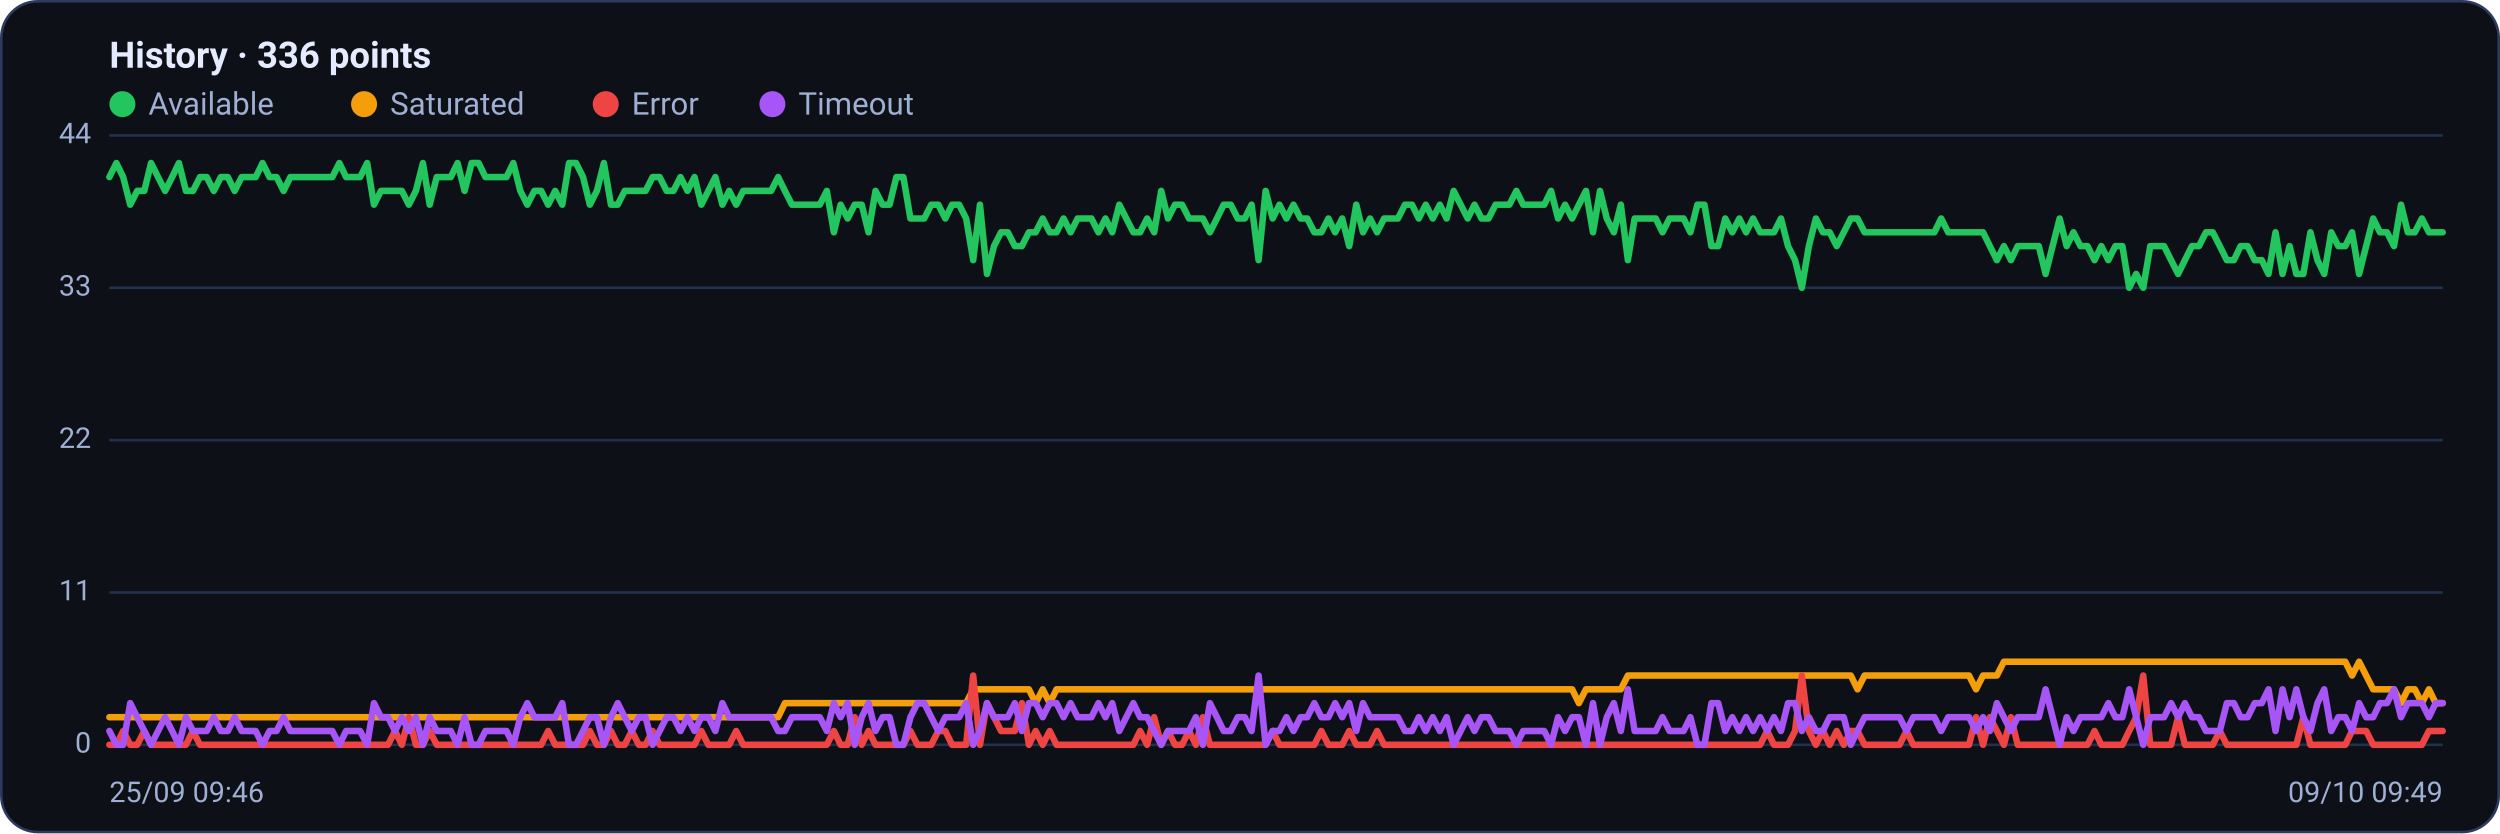
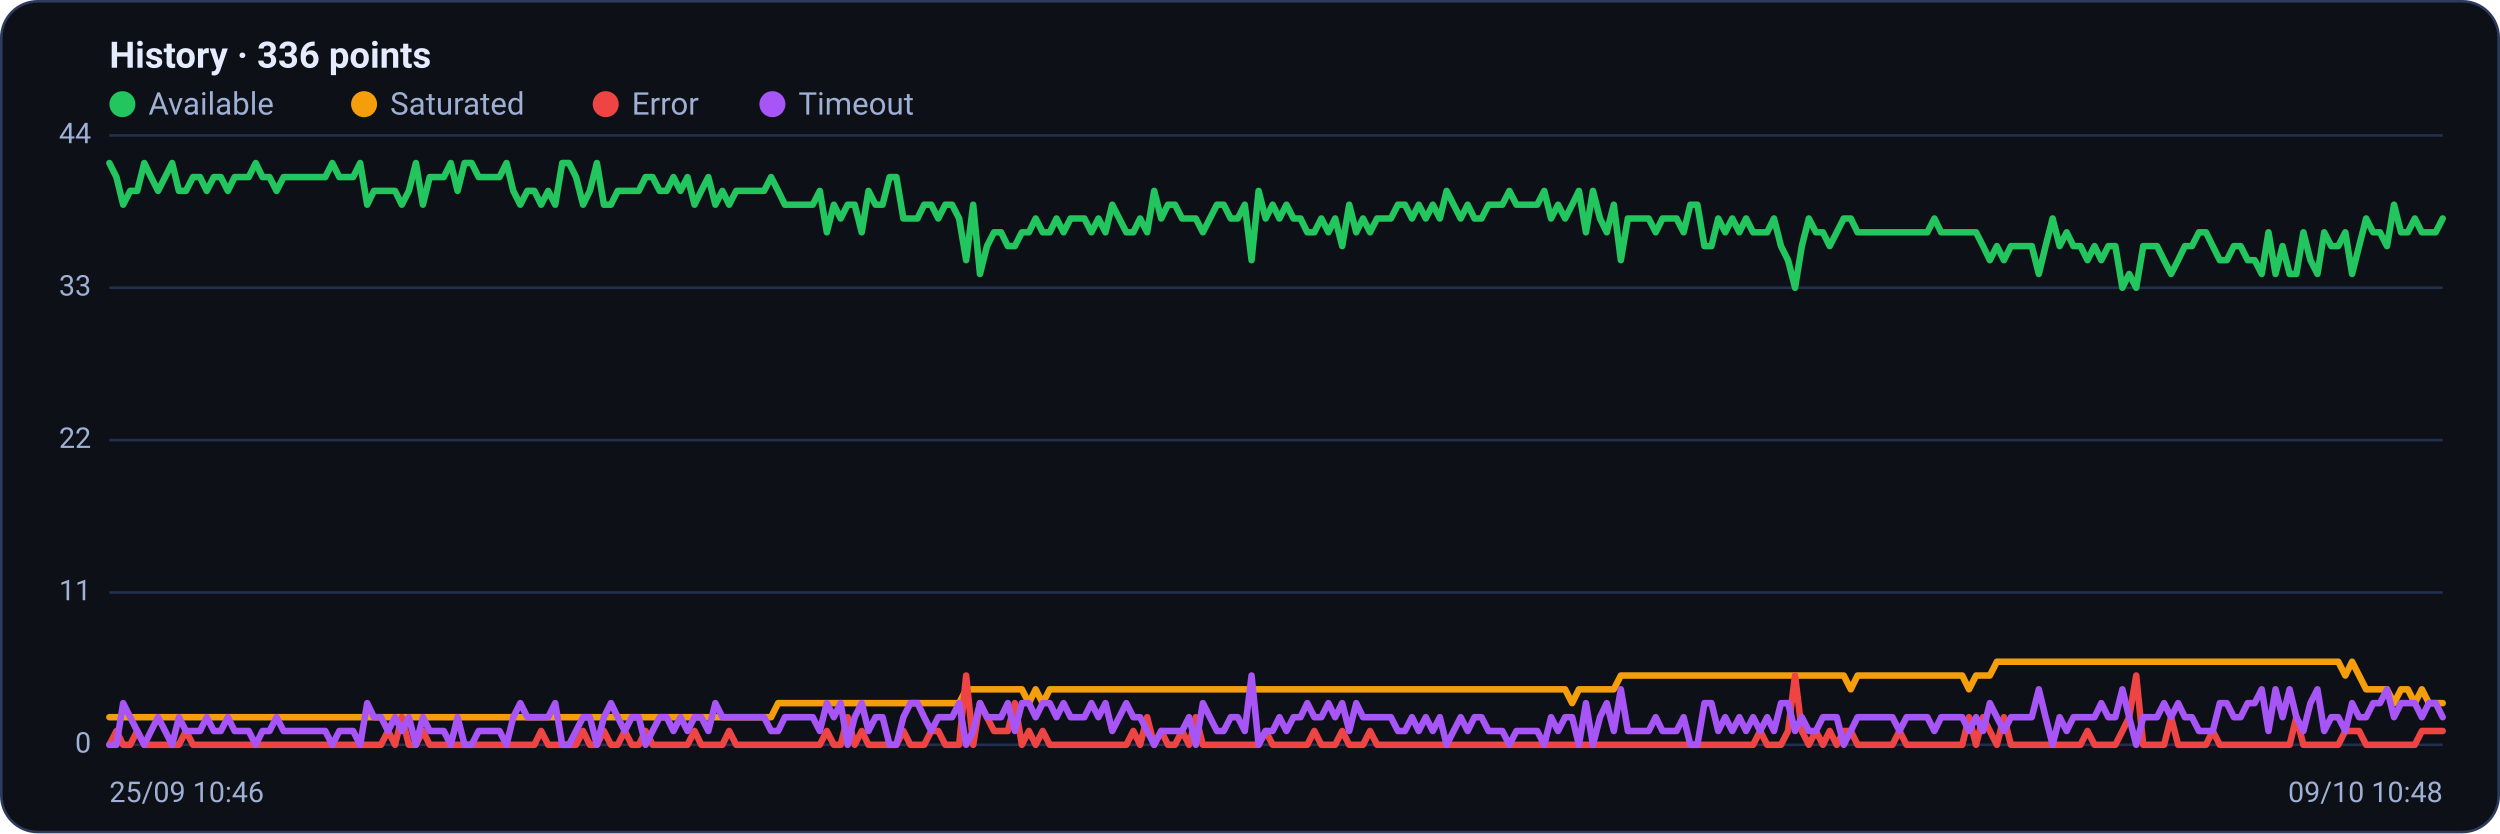
<svg xmlns="http://www.w3.org/2000/svg" viewBox="0 0 960 320" width="960" height="320" font-family="Segoe UI, system-ui, -apple-system, Roboto, Helvetica, Arial, sans-serif" role="img" aria-label="Availability history per region">
  <rect x="0.5" y="0.5" width="959" height="319" rx="14" fill="#0d1117" stroke="#2c3a5e" />
  <text x="42" y="26" font-size="14" font-weight="600" fill="#e6ecff">History · 336 points</text>
  <circle cx="47" cy="40" r="5" fill="#22c55e" />
  <text x="57" y="44" font-size="12" fill="#9fb0d4">Available</text>
  <circle cx="139.8" cy="40" r="5" fill="#f59e0b" />
  <text x="149.8" y="44" font-size="12" fill="#9fb0d4">Saturated</text>
  <circle cx="232.6" cy="40" r="5" fill="#ef4444" />
  <text x="242.6" y="44" font-size="12" fill="#9fb0d4">Error</text>
  <circle cx="296.6" cy="40" r="5" fill="#a855f7" />
  <text x="306.6" y="44" font-size="12" fill="#9fb0d4">Timeout</text>
  <line x1="42" y1="286.0" x2="938" y2="286.0" stroke="#21304f" stroke-width="1" />
  <text x="35" y="289.0" text-anchor="end" font-size="11" fill="#9fb0d4">0</text>
  <line x1="42" y1="227.5" x2="938" y2="227.5" stroke="#21304f" stroke-width="1" />
  <text x="35" y="230.5" text-anchor="end" font-size="11" fill="#9fb0d4">11</text>
  <line x1="42" y1="169.0" x2="938" y2="169.0" stroke="#21304f" stroke-width="1" />
  <text x="35" y="172.0" text-anchor="end" font-size="11" fill="#9fb0d4">22</text>
  <line x1="42" y1="110.5" x2="938" y2="110.5" stroke="#21304f" stroke-width="1" />
  <text x="35" y="113.5" text-anchor="end" font-size="11" fill="#9fb0d4">33</text>
  <line x1="42" y1="52.0" x2="938" y2="52.0" stroke="#21304f" stroke-width="1" />
  <text x="35" y="55.0" text-anchor="end" font-size="11" fill="#9fb0d4">44</text>
-   <polyline fill="none" stroke="#22c55e" stroke-width="2.5" stroke-linejoin="round" stroke-linecap="round" points="42.0,68.0 44.7,62.6 47.3,68.0 50.0,78.6 52.7,73.3 55.4,73.3 58.0,62.6 60.7,68.0 63.4,73.3 66.1,68.0 68.7,62.6 71.4,73.3 74.1,73.3 76.8,68.0 79.4,68.0 82.1,73.3 84.8,68.0 87.5,68.0 90.1,73.3 92.8,68.0 95.5,68.0 98.2,68.0 100.8,62.6 103.5,68.0 106.2,68.0 108.9,73.3 111.5,68.0 114.2,68.0 116.9,68.0 119.6,68.0 122.2,68.0 124.9,68.0 127.6,68.0 130.3,62.6 132.9,68.0 135.6,68.0 138.3,68.0 141.0,62.6 143.6,78.6 146.3,73.3 149.0,73.3 151.7,73.3 154.3,73.3 157.0,78.6 159.7,73.3 162.4,62.6 165.0,78.6 167.7,68.0 170.4,68.0 173.1,68.0 175.7,62.6 178.4,73.3 181.1,62.6 183.8,62.6 186.4,68.0 189.1,68.0 191.8,68.0 194.5,68.0 197.1,62.6 199.8,73.3 202.5,78.6 205.2,73.3 207.8,73.3 210.5,78.6 213.2,73.3 215.9,78.6 218.5,62.6 221.2,62.6 223.9,68.0 226.5,78.6 229.2,73.3 231.9,62.6 234.6,78.6 237.2,78.6 239.9,73.3 242.6,73.3 245.3,73.3 247.9,73.3 250.6,68.0 253.3,68.0 256.0,73.3 258.6,73.3 261.3,68.0 264.0,73.3 266.7,68.0 269.3,78.6 272.0,73.3 274.7,68.0 277.4,78.6 280.0,73.3 282.7,78.6 285.4,73.3 288.1,73.3 290.7,73.3 293.4,73.3 296.1,73.3 298.8,68.0 301.4,73.3 304.1,78.6 306.8,78.6 309.5,78.6 312.1,78.6 314.8,78.6 317.5,73.3 320.2,89.2 322.8,78.6 325.5,83.9 328.2,78.6 330.9,78.6 333.5,89.2 336.2,73.3 338.9,78.6 341.6,78.6 344.2,68.0 346.9,68.0 349.6,83.9 352.3,83.9 354.9,83.9 357.6,78.6 360.3,78.6 363.0,83.9 365.6,78.6 368.3,78.6 371.0,83.9 373.7,99.9 376.3,78.6 379.0,105.2 381.7,94.5 384.4,89.2 387.0,89.2 389.7,94.5 392.4,94.5 395.1,89.2 397.7,89.2 400.4,83.9 403.1,89.2 405.7,89.2 408.4,83.9 411.1,89.2 413.8,83.9 416.4,83.9 419.1,83.9 421.8,89.2 424.5,83.9 427.1,89.2 429.8,78.6 432.5,83.9 435.2,89.2 437.8,89.2 440.5,83.9 443.2,89.2 445.9,73.3 448.5,83.9 451.2,78.6 453.9,78.6 456.6,83.9 459.2,83.9 461.9,83.9 464.6,89.2 467.3,83.9 469.9,78.6 472.6,78.6 475.3,83.9 478.0,83.9 480.6,78.6 483.3,99.9 486.0,73.3 488.7,83.9 491.3,78.6 494.0,83.9 496.7,78.6 499.4,83.9 502.0,83.9 504.7,89.2 507.4,89.2 510.1,83.9 512.7,89.2 515.4,83.9 518.1,94.5 520.8,78.6 523.4,89.2 526.1,83.9 528.8,89.2 531.5,83.9 534.1,83.9 536.8,83.9 539.5,78.6 542.2,78.6 544.8,83.9 547.5,78.6 550.2,83.9 552.9,78.6 555.5,83.9 558.2,73.3 560.9,78.6 563.6,83.9 566.2,78.6 568.9,83.9 571.6,83.9 574.3,78.6 576.9,78.6 579.6,78.6 582.3,73.3 584.9,78.6 587.6,78.6 590.3,78.6 593.0,78.6 595.6,73.3 598.3,83.9 601.0,78.6 603.7,83.9 606.3,78.6 609.0,73.3 611.7,89.2 614.4,73.3 617.0,83.9 619.7,89.2 622.4,78.6 625.1,99.9 627.7,83.9 630.4,83.9 633.1,83.9 635.8,83.9 638.4,89.2 641.1,83.9 643.8,83.9 646.5,83.9 649.1,89.2 651.8,78.6 654.5,78.6 657.2,94.5 659.8,94.5 662.5,83.9 665.2,89.2 667.9,83.9 670.5,89.2 673.2,83.9 675.9,89.2 678.6,89.2 681.2,89.2 683.9,83.9 686.6,94.5 689.3,99.9 691.9,110.5 694.6,94.5 697.3,83.9 700.0,89.2 702.6,89.2 705.3,94.5 708.0,89.2 710.7,83.9 713.3,83.9 716.0,89.2 718.7,89.2 721.4,89.2 724.0,89.2 726.7,89.2 729.4,89.2 732.1,89.2 734.7,89.2 737.4,89.2 740.1,89.2 742.8,89.2 745.4,83.9 748.1,89.2 750.8,89.2 753.5,89.2 756.1,89.2 758.8,89.2 761.5,89.2 764.1,94.5 766.8,99.9 769.5,94.5 772.2,99.9 774.8,94.5 777.5,94.5 780.2,94.5 782.9,94.5 785.5,105.2 788.2,94.5 790.9,83.9 793.6,94.5 796.2,89.2 798.9,94.5 801.6,94.5 804.3,99.9 806.9,94.5 809.6,99.9 812.3,94.5 815.0,94.5 817.6,110.5 820.3,105.2 823.0,110.5 825.7,94.5 828.3,94.5 831.0,94.5 833.7,99.9 836.4,105.2 839.0,99.9 841.7,94.5 844.4,94.5 847.1,89.2 849.7,89.2 852.4,94.5 855.1,99.9 857.8,99.9 860.4,94.5 863.1,94.5 865.8,99.9 868.5,99.9 871.1,105.2 873.8,89.2 876.5,105.2 879.2,94.5 881.8,105.2 884.5,105.2 887.2,89.2 889.9,99.9 892.5,105.2 895.2,89.2 897.9,94.5 900.6,94.5 903.2,89.2 905.9,105.2 908.6,94.5 911.3,83.9 913.9,89.2 916.6,89.2 919.3,94.5 922.0,78.6 924.6,89.2 927.3,89.2 930.0,83.9 932.7,89.2 935.3,89.2 938.0,89.2" />
-   <polyline fill="none" stroke="#f59e0b" stroke-width="2.5" stroke-linejoin="round" stroke-linecap="round" points="42.0,275.4 44.7,275.4 47.3,275.4 50.0,275.4 52.7,275.4 55.4,275.4 58.0,275.4 60.7,275.4 63.4,275.4 66.1,275.4 68.7,275.4 71.4,275.4 74.1,275.4 76.8,275.4 79.4,275.4 82.1,275.4 84.8,275.4 87.5,275.4 90.1,275.4 92.8,275.4 95.5,275.4 98.2,275.4 100.8,275.4 103.5,275.4 106.2,275.4 108.9,275.4 111.5,275.4 114.2,275.4 116.9,275.4 119.6,275.4 122.2,275.4 124.9,275.4 127.6,275.4 130.3,275.4 132.9,275.4 135.6,275.4 138.3,275.4 141.0,275.4 143.6,275.4 146.3,275.4 149.0,275.4 151.7,275.4 154.3,275.4 157.0,275.4 159.7,275.4 162.4,275.4 165.0,275.4 167.7,275.4 170.4,275.4 173.1,275.4 175.7,275.4 178.4,275.4 181.1,275.4 183.8,275.4 186.4,275.4 189.1,275.4 191.8,275.4 194.5,275.4 197.1,275.4 199.8,275.4 202.5,275.4 205.2,275.4 207.8,275.4 210.5,275.4 213.2,275.4 215.9,275.4 218.5,275.4 221.2,275.4 223.9,275.4 226.5,275.4 229.2,275.4 231.9,275.4 234.6,275.4 237.2,275.4 239.9,275.4 242.6,275.4 245.3,275.4 247.9,275.4 250.6,275.4 253.3,275.4 256.0,275.4 258.6,275.4 261.3,275.4 264.0,275.4 266.7,275.4 269.3,275.4 272.0,275.4 274.7,275.4 277.4,275.4 280.0,275.4 282.7,275.4 285.4,275.4 288.1,275.4 290.7,275.4 293.4,275.4 296.1,275.4 298.8,275.4 301.4,270.0 304.1,270.0 306.8,270.0 309.5,270.0 312.1,270.0 314.8,270.0 317.5,270.0 320.2,270.0 322.8,270.0 325.5,270.0 328.2,270.0 330.9,270.0 333.5,270.0 336.2,270.0 338.9,270.0 341.6,270.0 344.2,270.0 346.9,270.0 349.6,270.0 352.3,270.0 354.9,270.0 357.6,270.0 360.3,270.0 363.0,270.0 365.6,270.0 368.3,270.0 371.0,270.0 373.7,264.7 376.3,264.7 379.0,264.7 381.7,264.7 384.4,264.7 387.0,264.7 389.7,264.7 392.4,264.7 395.1,264.7 397.7,270.0 400.4,264.7 403.1,270.0 405.7,264.7 408.4,264.7 411.1,264.7 413.8,264.7 416.4,264.7 419.1,264.7 421.8,264.7 424.5,264.7 427.1,264.7 429.8,264.7 432.5,264.7 435.2,264.7 437.8,264.7 440.5,264.7 443.2,264.7 445.9,264.7 448.5,264.7 451.2,264.7 453.9,264.7 456.6,264.7 459.2,264.7 461.9,264.7 464.6,264.7 467.3,264.7 469.9,264.7 472.6,264.7 475.3,264.7 478.0,264.7 480.6,264.7 483.3,264.7 486.0,264.7 488.7,264.7 491.3,264.7 494.0,264.7 496.7,264.7 499.4,264.7 502.0,264.7 504.7,264.7 507.4,264.7 510.1,264.7 512.7,264.7 515.4,264.7 518.1,264.7 520.8,264.7 523.4,264.7 526.1,264.7 528.8,264.7 531.5,264.7 534.1,264.7 536.8,264.7 539.5,264.7 542.2,264.7 544.8,264.7 547.5,264.7 550.2,264.7 552.9,264.7 555.5,264.7 558.2,264.7 560.9,264.7 563.6,264.7 566.2,264.7 568.9,264.7 571.6,264.7 574.3,264.7 576.9,264.7 579.6,264.7 582.3,264.7 584.9,264.7 587.6,264.7 590.3,264.7 593.0,264.7 595.6,264.7 598.3,264.7 601.0,264.7 603.7,264.7 606.3,270.0 609.0,264.7 611.7,264.7 614.4,264.7 617.0,264.7 619.7,264.7 622.4,264.7 625.1,259.4 627.7,259.4 630.4,259.4 633.1,259.4 635.8,259.4 638.4,259.4 641.1,259.4 643.8,259.4 646.5,259.4 649.1,259.4 651.8,259.4 654.5,259.4 657.2,259.4 659.8,259.4 662.5,259.4 665.2,259.4 667.9,259.4 670.5,259.4 673.2,259.4 675.9,259.4 678.6,259.4 681.2,259.4 683.9,259.4 686.6,259.4 689.3,259.4 691.9,259.4 694.6,259.4 697.3,259.4 700.0,259.4 702.6,259.4 705.3,259.4 708.0,259.4 710.7,259.4 713.3,264.7 716.0,259.4 718.7,259.4 721.4,259.4 724.0,259.4 726.7,259.4 729.4,259.4 732.1,259.4 734.7,259.4 737.4,259.4 740.1,259.4 742.8,259.4 745.4,259.4 748.1,259.4 750.8,259.4 753.5,259.4 756.1,259.4 758.8,264.7 761.5,259.4 764.1,259.4 766.8,259.4 769.5,254.1 772.2,254.1 774.8,254.1 777.5,254.1 780.2,254.1 782.9,254.1 785.5,254.1 788.2,254.1 790.9,254.1 793.6,254.1 796.2,254.1 798.9,254.1 801.6,254.1 804.3,254.1 806.9,254.1 809.6,254.1 812.3,254.1 815.0,254.1 817.6,254.1 820.3,254.1 823.0,254.1 825.7,254.1 828.3,254.1 831.0,254.1 833.7,254.1 836.4,254.1 839.0,254.1 841.7,254.1 844.4,254.1 847.1,254.1 849.7,254.1 852.4,254.1 855.1,254.1 857.8,254.1 860.4,254.1 863.1,254.1 865.8,254.1 868.5,254.1 871.1,254.1 873.8,254.1 876.5,254.1 879.2,254.1 881.8,254.1 884.5,254.1 887.2,254.1 889.9,254.1 892.5,254.1 895.2,254.1 897.9,254.1 900.6,254.1 903.2,259.4 905.9,254.1 908.6,259.4 911.3,264.7 913.9,264.7 916.6,264.7 919.3,264.7 922.0,270.0 924.6,264.7 927.3,264.7 930.0,270.0 932.7,264.7 935.3,270.0 938.0,270.0" />
-   <polyline fill="none" stroke="#ef4444" stroke-width="2.5" stroke-linejoin="round" stroke-linecap="round" points="42.0,286.0 44.7,286.0 47.3,280.7 50.0,286.0 52.7,286.0 55.4,280.7 58.0,286.0 60.7,286.0 63.4,286.0 66.1,286.0 68.7,286.0 71.4,286.0 74.1,280.7 76.8,286.0 79.4,286.0 82.1,286.0 84.8,286.0 87.5,286.0 90.1,286.0 92.8,286.0 95.5,286.0 98.2,286.0 100.8,286.0 103.5,286.0 106.2,286.0 108.9,286.0 111.5,286.0 114.2,286.0 116.9,286.0 119.6,286.0 122.2,286.0 124.9,286.0 127.6,286.0 130.3,286.0 132.9,286.0 135.6,286.0 138.3,286.0 141.0,286.0 143.6,286.0 146.3,286.0 149.0,286.0 151.7,280.7 154.3,286.0 157.0,275.4 159.7,286.0 162.4,286.0 165.0,280.7 167.7,286.0 170.4,286.0 173.1,286.0 175.7,286.0 178.4,286.0 181.1,286.0 183.8,286.0 186.4,286.0 189.1,286.0 191.8,286.0 194.5,286.0 197.1,286.0 199.8,286.0 202.5,286.0 205.2,286.0 207.8,286.0 210.5,280.7 213.2,286.0 215.9,286.0 218.5,286.0 221.2,286.0 223.9,286.0 226.5,280.7 229.2,286.0 231.9,286.0 234.6,280.7 237.2,286.0 239.9,286.0 242.6,280.7 245.3,286.0 247.9,286.0 250.6,280.7 253.3,286.0 256.0,286.0 258.6,286.0 261.3,286.0 264.0,286.0 266.7,286.0 269.3,280.7 272.0,286.0 274.7,286.0 277.4,286.0 280.0,286.0 282.7,280.7 285.4,286.0 288.1,286.0 290.7,286.0 293.4,286.0 296.1,286.0 298.8,286.0 301.4,286.0 304.1,286.0 306.8,286.0 309.5,286.0 312.1,286.0 314.8,286.0 317.5,286.0 320.2,280.7 322.8,286.0 325.5,286.0 328.2,275.4 330.9,286.0 333.5,280.7 336.2,286.0 338.9,286.0 341.6,286.0 344.2,286.0 346.9,286.0 349.6,280.7 352.3,286.0 354.9,286.0 357.6,286.0 360.3,280.7 363.0,280.7 365.6,286.0 368.3,286.0 371.0,286.0 373.7,259.4 376.3,286.0 379.0,270.0 381.7,275.4 384.4,280.7 387.0,280.7 389.7,280.7 392.4,270.0 395.1,286.0 397.7,280.7 400.4,286.0 403.1,280.7 405.7,286.0 408.4,286.0 411.1,286.0 413.8,286.0 416.4,286.0 419.1,286.0 421.8,286.0 424.5,286.0 427.1,286.0 429.8,286.0 432.5,286.0 435.2,286.0 437.8,280.7 440.5,286.0 443.2,275.4 445.9,286.0 448.5,280.7 451.2,286.0 453.9,286.0 456.6,280.7 459.2,286.0 461.9,275.4 464.6,286.0 467.3,286.0 469.9,286.0 472.6,286.0 475.3,286.0 478.0,286.0 480.6,286.0 483.3,286.0 486.0,286.0 488.7,280.7 491.3,286.0 494.0,286.0 496.7,286.0 499.4,286.0 502.0,286.0 504.7,286.0 507.4,280.7 510.1,286.0 512.7,286.0 515.4,286.0 518.1,280.7 520.8,286.0 523.4,286.0 526.1,286.0 528.8,280.7 531.5,286.0 534.1,286.0 536.8,286.0 539.5,286.0 542.2,286.0 544.8,286.0 547.5,286.0 550.2,286.0 552.9,286.0 555.5,286.0 558.2,286.0 560.9,286.0 563.6,286.0 566.2,286.0 568.9,286.0 571.6,286.0 574.3,286.0 576.9,286.0 579.6,286.0 582.3,286.0 584.9,286.0 587.6,286.0 590.3,286.0 593.0,286.0 595.6,286.0 598.3,286.0 601.0,286.0 603.7,286.0 606.3,286.0 609.0,286.0 611.7,286.0 614.4,286.0 617.0,286.0 619.7,286.0 622.4,286.0 625.1,286.0 627.7,286.0 630.4,286.0 633.1,286.0 635.8,286.0 638.4,286.0 641.1,286.0 643.8,286.0 646.5,286.0 649.1,286.0 651.8,286.0 654.5,286.0 657.2,286.0 659.8,286.0 662.5,286.0 665.2,286.0 667.9,286.0 670.5,286.0 673.2,286.0 675.9,286.0 678.6,280.7 681.2,286.0 683.9,286.0 686.6,286.0 689.3,280.7 691.9,259.4 694.6,280.7 697.3,286.0 700.0,280.7 702.6,286.0 705.3,280.7 708.0,286.0 710.7,280.7 713.3,280.7 716.0,286.0 718.7,286.0 721.4,286.0 724.0,286.0 726.7,286.0 729.4,286.0 732.1,280.7 734.7,286.0 737.4,286.0 740.1,286.0 742.8,286.0 745.4,286.0 748.1,286.0 750.8,286.0 753.5,286.0 756.1,286.0 758.8,275.4 761.5,286.0 764.1,275.4 766.8,280.7 769.5,286.0 772.2,275.4 774.8,286.0 777.5,286.0 780.2,286.0 782.9,286.0 785.5,286.0 788.2,286.0 790.9,286.0 793.6,286.0 796.2,286.0 798.9,286.0 801.6,286.0 804.3,280.7 806.9,286.0 809.6,286.0 812.3,286.0 815.0,286.0 817.6,280.7 820.3,275.4 823.0,259.4 825.7,286.0 828.3,286.0 831.0,286.0 833.7,286.0 836.4,275.4 839.0,286.0 841.7,286.0 844.4,286.0 847.1,286.0 849.7,286.0 852.4,280.7 855.1,286.0 857.8,286.0 860.4,286.0 863.1,286.0 865.8,286.0 868.5,286.0 871.1,286.0 873.8,286.0 876.5,286.0 879.2,286.0 881.8,286.0 884.5,275.4 887.2,286.0 889.9,286.0 892.5,286.0 895.2,286.0 897.9,286.0 900.6,286.0 903.2,280.7 905.9,280.7 908.6,280.7 911.3,286.0 913.9,286.0 916.6,286.0 919.3,286.0 922.0,286.0 924.6,286.0 927.3,286.0 930.0,286.0 932.7,280.7 935.3,280.7 938.0,280.7" />
-   <polyline fill="none" stroke="#a855f7" stroke-width="2.5" stroke-linejoin="round" stroke-linecap="round" points="42.0,280.7 44.7,286.0 47.3,286.0 50.0,270.0 52.7,275.4 55.4,280.7 58.0,286.0 60.7,280.7 63.4,275.4 66.1,280.7 68.7,286.0 71.4,275.4 74.1,280.7 76.8,280.7 79.4,280.7 82.1,275.4 84.8,280.7 87.5,280.7 90.1,275.4 92.8,280.7 95.5,280.7 98.2,280.7 100.8,286.0 103.5,280.7 106.2,280.7 108.9,275.4 111.5,280.7 114.2,280.7 116.9,280.7 119.6,280.7 122.2,280.7 124.9,280.7 127.6,280.7 130.3,286.0 132.9,280.7 135.6,280.7 138.3,280.7 141.0,286.0 143.6,270.0 146.3,275.4 149.0,275.4 151.7,280.7 154.3,275.4 157.0,280.7 159.7,275.4 162.4,286.0 165.0,275.4 167.7,280.7 170.4,280.7 173.1,280.7 175.7,286.0 178.4,275.4 181.1,286.0 183.8,286.0 186.4,280.7 189.1,280.7 191.8,280.7 194.5,280.7 197.1,286.0 199.8,275.4 202.5,270.0 205.2,275.4 207.8,275.4 210.5,275.4 213.2,275.4 215.9,270.0 218.5,286.0 221.2,286.0 223.9,280.7 226.5,275.4 229.2,275.4 231.9,286.0 234.6,275.4 237.2,270.0 239.9,275.4 242.6,280.7 245.3,275.4 247.9,275.4 250.6,286.0 253.3,280.7 256.0,275.4 258.6,275.4 261.3,280.7 264.0,275.4 266.7,280.7 269.3,275.4 272.0,275.4 274.7,280.7 277.4,270.0 280.0,275.4 282.7,275.4 285.4,275.4 288.1,275.4 290.7,275.4 293.4,275.4 296.1,275.4 298.8,280.7 301.4,280.7 304.1,275.4 306.8,275.4 309.5,275.4 312.1,275.4 314.8,275.4 317.5,280.7 320.2,270.0 322.8,275.4 325.5,270.0 328.2,286.0 330.9,275.4 333.5,270.0 336.2,280.7 338.9,275.4 341.6,275.4 344.2,286.0 346.9,286.0 349.6,275.4 352.3,270.0 354.9,270.0 357.6,275.4 360.3,280.7 363.0,275.4 365.6,275.4 368.3,275.4 371.0,270.0 373.7,286.0 376.3,280.7 379.0,270.0 381.7,275.4 384.4,275.4 387.0,275.4 389.7,270.0 392.4,280.7 395.1,270.0 397.7,270.0 400.4,275.4 403.1,270.0 405.7,270.0 408.4,275.4 411.1,270.0 413.8,275.4 416.4,275.4 419.1,275.4 421.8,270.0 424.5,275.4 427.1,270.0 429.8,280.7 432.5,275.4 435.2,270.0 437.8,275.4 440.5,275.4 443.2,280.7 445.9,286.0 448.5,280.7 451.2,280.7 453.9,280.7 456.6,280.7 459.2,275.4 461.9,286.0 464.6,270.0 467.3,275.4 469.9,280.7 472.6,280.7 475.3,275.4 478.0,275.4 480.6,280.7 483.3,259.4 486.0,286.0 488.7,280.7 491.3,280.7 494.0,275.4 496.7,280.7 499.4,275.4 502.0,275.4 504.7,270.0 507.4,275.4 510.1,275.4 512.7,270.0 515.4,275.4 518.1,270.0 520.8,280.7 523.4,270.0 526.1,275.4 528.8,275.4 531.5,275.4 534.1,275.4 536.8,275.4 539.5,280.7 542.2,280.7 544.8,275.4 547.5,280.7 550.2,275.4 552.9,280.7 555.5,275.4 558.2,286.0 560.9,280.7 563.6,275.4 566.2,280.7 568.9,275.4 571.6,275.4 574.3,280.7 576.9,280.7 579.6,280.7 582.3,286.0 584.9,280.7 587.6,280.7 590.3,280.7 593.0,280.7 595.6,286.0 598.3,275.4 601.0,280.7 603.7,275.4 606.3,275.4 609.0,286.0 611.7,270.0 614.4,286.0 617.0,275.4 619.7,270.0 622.4,280.7 625.1,264.7 627.7,280.7 630.4,280.7 633.1,280.7 635.8,280.7 638.4,275.4 641.1,280.7 643.8,280.7 646.5,280.7 649.1,275.4 651.8,286.0 654.5,286.0 657.2,270.0 659.8,270.0 662.5,280.7 665.2,275.4 667.9,280.7 670.5,275.4 673.2,280.7 675.9,275.4 678.6,280.7 681.2,275.4 683.9,280.7 686.6,270.0 689.3,270.0 691.9,280.7 694.6,275.4 697.3,280.7 700.0,280.7 702.6,275.4 705.3,275.4 708.0,275.4 710.7,286.0 713.3,280.7 716.0,275.4 718.7,275.4 721.4,275.4 724.0,275.4 726.7,275.4 729.4,275.4 732.1,280.7 734.7,275.4 737.4,275.4 740.1,275.4 742.8,275.4 745.4,280.7 748.1,275.4 750.8,275.4 753.5,275.4 756.1,275.4 758.8,280.7 761.5,275.4 764.1,280.7 766.8,270.0 769.5,275.4 772.2,280.7 774.8,275.4 777.5,275.4 780.2,275.4 782.9,275.4 785.5,264.7 788.2,275.4 790.9,286.0 793.6,275.4 796.2,280.7 798.9,275.4 801.6,275.4 804.3,275.4 806.9,275.4 809.6,270.0 812.3,275.4 815.0,275.4 817.6,264.7 820.3,275.4 823.0,286.0 825.7,275.4 828.3,275.4 831.0,275.4 833.7,270.0 836.4,275.4 839.0,270.0 841.7,275.4 844.4,275.4 847.1,280.7 849.7,280.7 852.4,280.7 855.1,270.0 857.8,270.0 860.4,275.4 863.1,275.4 865.8,270.0 868.5,270.0 871.1,264.7 873.8,280.7 876.5,264.7 879.2,275.4 881.8,264.7 884.5,275.4 887.2,280.7 889.9,270.0 892.5,264.7 895.2,280.7 897.9,275.4 900.6,275.4 903.2,280.7 905.9,270.0 908.6,275.4 911.3,275.4 913.9,270.0 916.6,270.0 919.3,264.7 922.0,275.4 924.6,270.0 927.3,270.0 930.0,270.0 932.7,275.4 935.3,270.0 938.0,270.0" />
-   <text x="42" y="308" font-size="11" fill="#9fb0d4">25/09 09:46</text>
-   <text x="938" y="308" text-anchor="end" font-size="11" fill="#9fb0d4">09/10 09:49</text>
+   <polyline fill="none" stroke="#22c55e" stroke-width="2.5" stroke-linejoin="round" stroke-linecap="round" points="42.0,62.6 44.7,68.0 47.3,78.6 50.0,73.3 52.7,73.3 55.4,62.6 58.0,68.0 60.7,73.3 63.4,68.0 66.1,62.6 68.7,73.3 71.4,73.3 74.1,68.0 76.8,68.0 79.4,73.3 82.1,68.0 84.8,68.0 87.5,73.3 90.1,68.0 92.8,68.0 95.5,68.0 98.2,62.6 100.8,68.0 103.5,68.0 106.2,73.3 108.9,68.0 111.5,68.0 114.2,68.0 116.9,68.0 119.6,68.0 122.2,68.0 124.9,68.0 127.6,62.6 130.3,68.0 132.9,68.0 135.6,68.0 138.3,62.6 141.0,78.6 143.6,73.3 146.3,73.3 149.0,73.3 151.7,73.3 154.3,78.6 157.0,73.3 159.7,62.6 162.4,78.6 165.0,68.0 167.7,68.0 170.4,68.0 173.1,62.6 175.7,73.3 178.4,62.6 181.1,62.6 183.8,68.0 186.4,68.0 189.1,68.0 191.8,68.0 194.5,62.6 197.1,73.3 199.8,78.6 202.5,73.3 205.2,73.3 207.8,78.6 210.5,73.3 213.2,78.6 215.9,62.6 218.5,62.6 221.2,68.0 223.9,78.6 226.5,73.3 229.2,62.6 231.9,78.6 234.6,78.6 237.2,73.3 239.9,73.3 242.6,73.3 245.3,73.3 247.9,68.0 250.6,68.0 253.3,73.3 256.0,73.3 258.6,68.0 261.3,73.3 264.0,68.0 266.7,78.6 269.3,73.3 272.0,68.0 274.7,78.6 277.4,73.3 280.0,78.6 282.7,73.3 285.4,73.3 288.1,73.3 290.7,73.3 293.4,73.3 296.1,68.0 298.8,73.3 301.4,78.6 304.1,78.6 306.8,78.6 309.5,78.6 312.1,78.6 314.8,73.3 317.5,89.2 320.2,78.6 322.8,83.9 325.5,78.6 328.2,78.6 330.9,89.2 333.5,73.3 336.2,78.6 338.9,78.6 341.6,68.0 344.2,68.0 346.9,83.9 349.6,83.9 352.3,83.9 354.9,78.6 357.6,78.6 360.3,83.9 363.0,78.6 365.6,78.6 368.3,83.9 371.0,99.9 373.7,78.6 376.3,105.2 379.0,94.5 381.7,89.2 384.4,89.2 387.0,94.5 389.7,94.5 392.4,89.2 395.1,89.2 397.7,83.9 400.4,89.2 403.1,89.2 405.7,83.9 408.4,89.2 411.1,83.9 413.8,83.9 416.4,83.9 419.1,89.2 421.8,83.9 424.5,89.2 427.1,78.6 429.8,83.9 432.5,89.2 435.2,89.2 437.8,83.9 440.5,89.2 443.2,73.3 445.9,83.9 448.5,78.6 451.2,78.6 453.9,83.9 456.6,83.9 459.2,83.9 461.9,89.2 464.6,83.9 467.3,78.6 469.9,78.6 472.6,83.9 475.3,83.9 478.0,78.6 480.6,99.9 483.3,73.3 486.0,83.9 488.7,78.6 491.3,83.9 494.0,78.6 496.7,83.9 499.4,83.9 502.0,89.2 504.7,89.2 507.4,83.9 510.1,89.2 512.7,83.9 515.4,94.5 518.1,78.6 520.8,89.2 523.4,83.9 526.1,89.2 528.8,83.9 531.5,83.9 534.1,83.9 536.8,78.6 539.5,78.6 542.2,83.9 544.8,78.6 547.5,83.9 550.2,78.6 552.9,83.9 555.5,73.3 558.2,78.6 560.9,83.9 563.6,78.6 566.2,83.9 568.9,83.9 571.6,78.6 574.3,78.6 576.9,78.6 579.6,73.3 582.3,78.6 584.9,78.6 587.6,78.6 590.3,78.6 593.0,73.3 595.6,83.9 598.3,78.6 601.0,83.9 603.7,78.6 606.3,73.3 609.0,89.2 611.7,73.3 614.4,83.9 617.0,89.2 619.7,78.6 622.4,99.9 625.1,83.9 627.7,83.9 630.4,83.9 633.1,83.9 635.8,89.2 638.4,83.9 641.1,83.9 643.8,83.9 646.5,89.2 649.1,78.6 651.8,78.6 654.5,94.5 657.2,94.5 659.8,83.9 662.5,89.2 665.2,83.9 667.9,89.2 670.5,83.9 673.2,89.2 675.9,89.2 678.6,89.2 681.2,83.9 683.9,94.5 686.6,99.9 689.3,110.5 691.9,94.5 694.6,83.9 697.3,89.2 700.0,89.2 702.6,94.5 705.3,89.2 708.0,83.9 710.7,83.9 713.3,89.2 716.0,89.2 718.7,89.2 721.4,89.2 724.0,89.2 726.7,89.2 729.4,89.2 732.1,89.2 734.7,89.2 737.4,89.2 740.1,89.2 742.8,83.9 745.4,89.2 748.1,89.2 750.8,89.2 753.5,89.2 756.1,89.2 758.8,89.2 761.5,94.5 764.1,99.9 766.8,94.5 769.5,99.9 772.2,94.5 774.8,94.5 777.5,94.5 780.2,94.5 782.9,105.2 785.5,94.5 788.2,83.9 790.9,94.5 793.6,89.2 796.2,94.5 798.9,94.5 801.6,99.9 804.3,94.5 806.9,99.9 809.6,94.5 812.3,94.5 815.0,110.5 817.6,105.2 820.3,110.5 823.0,94.5 825.7,94.5 828.3,94.5 831.0,99.9 833.7,105.2 836.4,99.9 839.0,94.5 841.7,94.5 844.4,89.2 847.1,89.2 849.7,94.5 852.4,99.9 855.1,99.9 857.8,94.5 860.4,94.5 863.1,99.9 865.8,99.9 868.5,105.2 871.1,89.2 873.8,105.2 876.5,94.5 879.2,105.2 881.8,105.2 884.5,89.2 887.2,99.9 889.9,105.2 892.5,89.2 895.2,94.5 897.9,94.5 900.6,89.2 903.2,105.2 905.9,94.5 908.6,83.9 911.3,89.2 913.9,89.2 916.6,94.5 919.3,78.6 922.0,89.2 924.6,89.2 927.3,83.9 930.0,89.2 932.7,89.2 935.3,89.2 938.0,83.9" />
+   <polyline fill="none" stroke="#f59e0b" stroke-width="2.5" stroke-linejoin="round" stroke-linecap="round" points="42.0,275.4 44.7,275.4 47.3,275.4 50.0,275.4 52.7,275.4 55.4,275.4 58.0,275.4 60.7,275.4 63.4,275.4 66.1,275.4 68.7,275.4 71.4,275.4 74.1,275.4 76.8,275.4 79.4,275.4 82.1,275.4 84.8,275.4 87.5,275.4 90.1,275.4 92.8,275.4 95.5,275.4 98.2,275.4 100.8,275.4 103.5,275.4 106.2,275.4 108.9,275.4 111.5,275.4 114.2,275.4 116.9,275.4 119.6,275.4 122.2,275.4 124.9,275.4 127.6,275.4 130.3,275.4 132.9,275.4 135.6,275.4 138.3,275.4 141.0,275.4 143.6,275.4 146.3,275.4 149.0,275.4 151.7,275.4 154.3,275.4 157.0,275.4 159.7,275.4 162.4,275.4 165.0,275.4 167.7,275.4 170.4,275.4 173.1,275.4 175.7,275.4 178.4,275.4 181.1,275.4 183.8,275.4 186.4,275.4 189.1,275.4 191.8,275.4 194.5,275.4 197.1,275.4 199.8,275.4 202.5,275.4 205.2,275.4 207.8,275.4 210.5,275.4 213.2,275.4 215.9,275.4 218.5,275.4 221.2,275.4 223.9,275.4 226.5,275.4 229.2,275.4 231.9,275.4 234.6,275.4 237.2,275.4 239.9,275.4 242.6,275.4 245.3,275.4 247.9,275.4 250.6,275.4 253.3,275.4 256.0,275.4 258.6,275.4 261.3,275.4 264.0,275.4 266.7,275.4 269.3,275.4 272.0,275.4 274.7,275.4 277.4,275.4 280.0,275.4 282.7,275.4 285.4,275.4 288.1,275.4 290.7,275.4 293.4,275.4 296.1,275.4 298.8,270.0 301.4,270.0 304.1,270.0 306.8,270.0 309.5,270.0 312.1,270.0 314.8,270.0 317.5,270.0 320.2,270.0 322.8,270.0 325.5,270.0 328.2,270.0 330.9,270.0 333.5,270.0 336.2,270.0 338.9,270.0 341.6,270.0 344.2,270.0 346.9,270.0 349.6,270.0 352.3,270.0 354.9,270.0 357.6,270.0 360.3,270.0 363.0,270.0 365.6,270.0 368.3,270.0 371.0,264.7 373.7,264.7 376.3,264.7 379.0,264.7 381.7,264.7 384.4,264.7 387.0,264.7 389.7,264.7 392.4,264.7 395.1,270.0 397.7,264.7 400.4,270.0 403.1,264.7 405.7,264.7 408.4,264.7 411.1,264.7 413.8,264.7 416.4,264.7 419.1,264.7 421.8,264.7 424.5,264.7 427.1,264.7 429.8,264.7 432.5,264.7 435.2,264.7 437.8,264.7 440.5,264.7 443.2,264.7 445.9,264.7 448.5,264.7 451.2,264.7 453.9,264.7 456.6,264.7 459.2,264.7 461.9,264.7 464.6,264.7 467.3,264.7 469.9,264.7 472.6,264.7 475.3,264.7 478.0,264.7 480.6,264.7 483.3,264.7 486.0,264.7 488.7,264.7 491.3,264.7 494.0,264.7 496.7,264.7 499.4,264.7 502.0,264.7 504.7,264.7 507.4,264.7 510.1,264.7 512.7,264.7 515.4,264.7 518.1,264.7 520.8,264.7 523.4,264.7 526.1,264.7 528.8,264.7 531.5,264.7 534.1,264.7 536.8,264.7 539.5,264.7 542.2,264.7 544.8,264.7 547.5,264.7 550.2,264.7 552.9,264.7 555.5,264.7 558.2,264.7 560.9,264.7 563.6,264.7 566.2,264.7 568.9,264.7 571.6,264.7 574.3,264.7 576.9,264.7 579.6,264.7 582.3,264.7 584.9,264.7 587.6,264.7 590.3,264.7 593.0,264.7 595.6,264.7 598.3,264.7 601.0,264.7 603.7,270.0 606.3,264.7 609.0,264.7 611.7,264.7 614.4,264.7 617.0,264.7 619.7,264.7 622.4,259.4 625.1,259.4 627.7,259.4 630.4,259.4 633.1,259.4 635.8,259.4 638.4,259.4 641.1,259.4 643.8,259.4 646.5,259.4 649.1,259.4 651.8,259.4 654.5,259.4 657.2,259.4 659.8,259.4 662.5,259.4 665.2,259.4 667.9,259.4 670.5,259.4 673.2,259.4 675.9,259.4 678.6,259.4 681.2,259.4 683.9,259.4 686.6,259.4 689.3,259.4 691.9,259.4 694.6,259.4 697.3,259.4 700.0,259.4 702.6,259.4 705.3,259.4 708.0,259.4 710.7,264.7 713.3,259.4 716.0,259.4 718.7,259.4 721.4,259.4 724.0,259.4 726.7,259.4 729.4,259.4 732.1,259.4 734.7,259.4 737.4,259.4 740.1,259.4 742.8,259.4 745.4,259.4 748.1,259.4 750.8,259.4 753.5,259.4 756.1,264.7 758.8,259.4 761.5,259.4 764.1,259.4 766.8,254.1 769.5,254.1 772.2,254.1 774.8,254.1 777.5,254.1 780.2,254.1 782.9,254.1 785.5,254.1 788.2,254.1 790.9,254.1 793.6,254.1 796.2,254.1 798.9,254.1 801.6,254.1 804.3,254.1 806.9,254.1 809.6,254.1 812.3,254.1 815.0,254.1 817.6,254.1 820.3,254.1 823.0,254.1 825.7,254.1 828.3,254.1 831.0,254.1 833.7,254.1 836.4,254.1 839.0,254.1 841.7,254.1 844.4,254.1 847.1,254.1 849.7,254.1 852.4,254.1 855.1,254.1 857.8,254.1 860.4,254.1 863.1,254.1 865.8,254.1 868.5,254.1 871.1,254.1 873.8,254.1 876.5,254.1 879.2,254.1 881.8,254.1 884.5,254.1 887.2,254.1 889.9,254.1 892.5,254.1 895.2,254.1 897.9,254.1 900.6,259.4 903.2,254.1 905.9,259.4 908.6,264.7 911.3,264.7 913.9,264.7 916.6,264.7 919.3,270.0 922.0,264.7 924.6,264.7 927.3,270.0 930.0,264.7 932.7,270.0 935.3,270.0 938.0,270.0" />
+   <polyline fill="none" stroke="#ef4444" stroke-width="2.5" stroke-linejoin="round" stroke-linecap="round" points="42.0,286.0 44.7,280.7 47.3,286.0 50.0,286.0 52.7,280.7 55.4,286.0 58.0,286.0 60.7,286.0 63.4,286.0 66.1,286.0 68.7,286.0 71.4,280.7 74.1,286.0 76.8,286.0 79.4,286.0 82.1,286.0 84.8,286.0 87.5,286.0 90.1,286.0 92.8,286.0 95.5,286.0 98.2,286.0 100.8,286.0 103.5,286.0 106.2,286.0 108.9,286.0 111.5,286.0 114.2,286.0 116.9,286.0 119.6,286.0 122.2,286.0 124.9,286.0 127.6,286.0 130.3,286.0 132.9,286.0 135.6,286.0 138.3,286.0 141.0,286.0 143.6,286.0 146.3,286.0 149.0,280.7 151.7,286.0 154.3,275.4 157.0,286.0 159.7,286.0 162.4,280.7 165.0,286.0 167.7,286.0 170.4,286.0 173.1,286.0 175.7,286.0 178.4,286.0 181.1,286.0 183.8,286.0 186.4,286.0 189.1,286.0 191.8,286.0 194.5,286.0 197.1,286.0 199.8,286.0 202.5,286.0 205.2,286.0 207.8,280.7 210.5,286.0 213.2,286.0 215.9,286.0 218.5,286.0 221.2,286.0 223.9,280.7 226.5,286.0 229.2,286.0 231.9,280.7 234.6,286.0 237.2,286.0 239.9,280.7 242.6,286.0 245.3,286.0 247.9,280.7 250.6,286.0 253.3,286.0 256.0,286.0 258.6,286.0 261.3,286.0 264.0,286.0 266.7,280.7 269.3,286.0 272.0,286.0 274.7,286.0 277.4,286.0 280.0,280.7 282.7,286.0 285.4,286.0 288.1,286.0 290.7,286.0 293.4,286.0 296.1,286.0 298.8,286.0 301.4,286.0 304.1,286.0 306.8,286.0 309.5,286.0 312.1,286.0 314.8,286.0 317.5,280.7 320.2,286.0 322.8,286.0 325.5,275.4 328.2,286.0 330.9,280.7 333.5,286.0 336.2,286.0 338.9,286.0 341.6,286.0 344.2,286.0 346.9,280.7 349.6,286.0 352.3,286.0 354.9,286.0 357.6,280.7 360.3,280.7 363.0,286.0 365.6,286.0 368.3,286.0 371.0,259.4 373.7,286.0 376.3,270.0 379.0,275.4 381.7,280.7 384.4,280.7 387.0,280.7 389.7,270.0 392.4,286.0 395.1,280.7 397.7,286.0 400.4,280.7 403.1,286.0 405.7,286.0 408.4,286.0 411.1,286.0 413.8,286.0 416.4,286.0 419.1,286.0 421.8,286.0 424.5,286.0 427.1,286.0 429.8,286.0 432.5,286.0 435.2,280.7 437.8,286.0 440.5,275.4 443.2,286.0 445.9,280.7 448.5,286.0 451.2,286.0 453.9,280.7 456.6,286.0 459.2,275.4 461.9,286.0 464.6,286.0 467.3,286.0 469.9,286.0 472.6,286.0 475.3,286.0 478.0,286.0 480.6,286.0 483.3,286.0 486.0,280.7 488.7,286.0 491.3,286.0 494.0,286.0 496.7,286.0 499.4,286.0 502.0,286.0 504.7,280.7 507.4,286.0 510.1,286.0 512.7,286.0 515.4,280.7 518.1,286.0 520.8,286.0 523.4,286.0 526.1,280.7 528.8,286.0 531.5,286.0 534.1,286.0 536.8,286.0 539.5,286.0 542.2,286.0 544.8,286.0 547.5,286.0 550.2,286.0 552.9,286.0 555.5,286.0 558.2,286.0 560.9,286.0 563.6,286.0 566.2,286.0 568.9,286.0 571.6,286.0 574.3,286.0 576.9,286.0 579.6,286.0 582.3,286.0 584.9,286.0 587.6,286.0 590.3,286.0 593.0,286.0 595.6,286.0 598.3,286.0 601.0,286.0 603.7,286.0 606.3,286.0 609.0,286.0 611.7,286.0 614.4,286.0 617.0,286.0 619.7,286.0 622.4,286.0 625.1,286.0 627.7,286.0 630.4,286.0 633.1,286.0 635.8,286.0 638.4,286.0 641.1,286.0 643.8,286.0 646.5,286.0 649.1,286.0 651.8,286.0 654.5,286.0 657.2,286.0 659.8,286.0 662.5,286.0 665.2,286.0 667.9,286.0 670.5,286.0 673.2,286.0 675.9,280.7 678.6,286.0 681.2,286.0 683.9,286.0 686.6,280.7 689.3,259.4 691.9,280.7 694.6,286.0 697.3,280.7 700.0,286.0 702.6,280.7 705.3,286.0 708.0,280.7 710.7,280.7 713.3,286.0 716.0,286.0 718.7,286.0 721.4,286.0 724.0,286.0 726.7,286.0 729.4,280.7 732.1,286.0 734.7,286.0 737.4,286.0 740.1,286.0 742.8,286.0 745.4,286.0 748.1,286.0 750.8,286.0 753.5,286.0 756.1,275.4 758.8,286.0 761.5,275.4 764.1,280.7 766.8,286.0 769.5,275.4 772.2,286.0 774.8,286.0 777.5,286.0 780.2,286.0 782.9,286.0 785.5,286.0 788.2,286.0 790.9,286.0 793.6,286.0 796.2,286.0 798.9,286.0 801.6,280.7 804.3,286.0 806.9,286.0 809.6,286.0 812.3,286.0 815.0,280.7 817.6,275.4 820.3,259.4 823.0,286.0 825.7,286.0 828.3,286.0 831.0,286.0 833.7,275.4 836.4,286.0 839.0,286.0 841.7,286.0 844.4,286.0 847.1,286.0 849.7,280.7 852.4,286.0 855.1,286.0 857.8,286.0 860.4,286.0 863.1,286.0 865.8,286.0 868.5,286.0 871.1,286.0 873.8,286.0 876.5,286.0 879.2,286.0 881.8,275.4 884.5,286.0 887.2,286.0 889.9,286.0 892.5,286.0 895.2,286.0 897.9,286.0 900.6,280.7 903.2,280.7 905.9,280.7 908.6,286.0 911.3,286.0 913.9,286.0 916.6,286.0 919.3,286.0 922.0,286.0 924.6,286.0 927.3,286.0 930.0,280.7 932.7,280.7 935.3,280.7 938.0,280.7" />
+   <polyline fill="none" stroke="#a855f7" stroke-width="2.5" stroke-linejoin="round" stroke-linecap="round" points="42.0,286.0 44.7,286.0 47.3,270.0 50.0,275.4 52.7,280.7 55.4,286.0 58.0,280.7 60.7,275.4 63.4,280.7 66.1,286.0 68.7,275.4 71.4,280.7 74.1,280.7 76.8,280.7 79.4,275.4 82.1,280.7 84.8,280.7 87.5,275.4 90.1,280.7 92.8,280.7 95.5,280.7 98.2,286.0 100.8,280.7 103.5,280.7 106.2,275.4 108.9,280.7 111.5,280.7 114.2,280.7 116.9,280.7 119.6,280.7 122.2,280.7 124.9,280.7 127.6,286.0 130.3,280.7 132.9,280.7 135.6,280.7 138.3,286.0 141.0,270.0 143.6,275.4 146.3,275.4 149.0,280.7 151.7,275.4 154.3,280.7 157.0,275.4 159.7,286.0 162.4,275.4 165.0,280.7 167.7,280.7 170.4,280.7 173.1,286.0 175.7,275.4 178.4,286.0 181.1,286.0 183.8,280.7 186.4,280.7 189.1,280.7 191.8,280.7 194.5,286.0 197.1,275.4 199.8,270.0 202.5,275.4 205.2,275.4 207.8,275.4 210.5,275.4 213.2,270.0 215.9,286.0 218.5,286.0 221.2,280.7 223.9,275.4 226.5,275.4 229.2,286.0 231.9,275.4 234.6,270.0 237.2,275.4 239.9,280.7 242.6,275.4 245.3,275.4 247.9,286.0 250.6,280.7 253.3,275.4 256.0,275.4 258.6,280.7 261.3,275.4 264.0,280.7 266.7,275.4 269.3,275.4 272.0,280.7 274.7,270.0 277.4,275.4 280.0,275.4 282.7,275.4 285.4,275.4 288.1,275.4 290.7,275.4 293.4,275.4 296.1,280.7 298.8,280.7 301.4,275.4 304.1,275.4 306.8,275.4 309.5,275.4 312.1,275.4 314.8,280.7 317.5,270.0 320.2,275.4 322.8,270.0 325.5,286.0 328.2,275.4 330.9,270.0 333.5,280.7 336.2,275.4 338.9,275.4 341.6,286.0 344.2,286.0 346.9,275.4 349.6,270.0 352.3,270.0 354.9,275.4 357.6,280.7 360.3,275.4 363.0,275.4 365.6,275.4 368.3,270.0 371.0,286.0 373.7,280.7 376.3,270.0 379.0,275.4 381.7,275.4 384.4,275.4 387.0,270.0 389.7,280.7 392.4,270.0 395.1,270.0 397.7,275.4 400.4,270.0 403.1,270.0 405.7,275.4 408.4,270.0 411.1,275.4 413.8,275.4 416.4,275.4 419.1,270.0 421.8,275.4 424.5,270.0 427.1,280.7 429.8,275.4 432.5,270.0 435.2,275.4 437.8,275.4 440.5,280.7 443.2,286.0 445.9,280.7 448.5,280.7 451.2,280.7 453.9,280.7 456.6,275.4 459.2,286.0 461.9,270.0 464.6,275.4 467.3,280.7 469.9,280.7 472.6,275.4 475.3,275.4 478.0,280.7 480.6,259.4 483.3,286.0 486.0,280.7 488.7,280.7 491.3,275.4 494.0,280.7 496.7,275.4 499.4,275.4 502.0,270.0 504.7,275.4 507.4,275.4 510.1,270.0 512.7,275.4 515.4,270.0 518.1,280.7 520.8,270.0 523.4,275.4 526.1,275.4 528.8,275.4 531.5,275.4 534.1,275.4 536.8,280.7 539.5,280.7 542.2,275.4 544.8,280.7 547.5,275.4 550.2,280.7 552.9,275.4 555.5,286.0 558.2,280.7 560.9,275.4 563.6,280.7 566.2,275.4 568.9,275.4 571.6,280.7 574.3,280.7 576.9,280.7 579.6,286.0 582.3,280.7 584.9,280.7 587.6,280.7 590.3,280.7 593.0,286.0 595.6,275.4 598.3,280.7 601.0,275.4 603.7,275.4 606.3,286.0 609.0,270.0 611.7,286.0 614.4,275.4 617.0,270.0 619.7,280.7 622.4,264.7 625.1,280.7 627.7,280.7 630.4,280.7 633.1,280.7 635.8,275.4 638.4,280.7 641.1,280.7 643.8,280.7 646.5,275.4 649.1,286.0 651.8,286.0 654.5,270.0 657.2,270.0 659.8,280.7 662.5,275.4 665.2,280.7 667.9,275.4 670.5,280.7 673.2,275.4 675.9,280.7 678.6,275.4 681.2,280.7 683.9,270.0 686.6,270.0 689.3,280.7 691.9,275.4 694.6,280.7 697.3,280.7 700.0,275.4 702.6,275.4 705.3,275.4 708.0,286.0 710.7,280.7 713.3,275.4 716.0,275.4 718.7,275.4 721.4,275.4 724.0,275.4 726.7,275.4 729.4,280.7 732.1,275.4 734.7,275.4 737.4,275.4 740.1,275.4 742.8,280.7 745.4,275.4 748.1,275.4 750.8,275.4 753.5,275.4 756.1,280.7 758.8,275.4 761.5,280.7 764.1,270.0 766.8,275.4 769.5,280.7 772.2,275.4 774.8,275.4 777.5,275.4 780.2,275.4 782.9,264.7 785.5,275.4 788.2,286.0 790.9,275.4 793.6,280.7 796.2,275.4 798.9,275.4 801.6,275.4 804.3,275.4 806.9,270.0 809.6,275.4 812.3,275.4 815.0,264.7 817.6,275.4 820.3,286.0 823.0,275.4 825.7,275.4 828.3,275.4 831.0,270.0 833.7,275.4 836.4,270.0 839.0,275.4 841.7,275.4 844.4,280.7 847.1,280.7 849.7,280.7 852.4,270.0 855.1,270.0 857.8,275.4 860.4,275.4 863.1,270.0 865.8,270.0 868.5,264.7 871.1,280.7 873.8,264.7 876.5,275.4 879.2,264.7 881.8,275.4 884.5,280.7 887.2,270.0 889.9,264.7 892.5,280.7 895.2,275.4 897.9,275.4 900.6,280.7 903.2,270.0 905.9,275.4 908.6,275.4 911.3,270.0 913.9,270.0 916.6,264.7 919.3,275.4 922.0,270.0 924.6,270.0 927.3,270.0 930.0,275.4 932.7,270.0 935.3,270.0 938.0,275.4" />
+   <text x="42" y="308" font-size="11" fill="#9fb0d4">25/09 10:46</text>
+   <text x="938" y="308" text-anchor="end" font-size="11" fill="#9fb0d4">09/10 10:48</text>
</svg>
